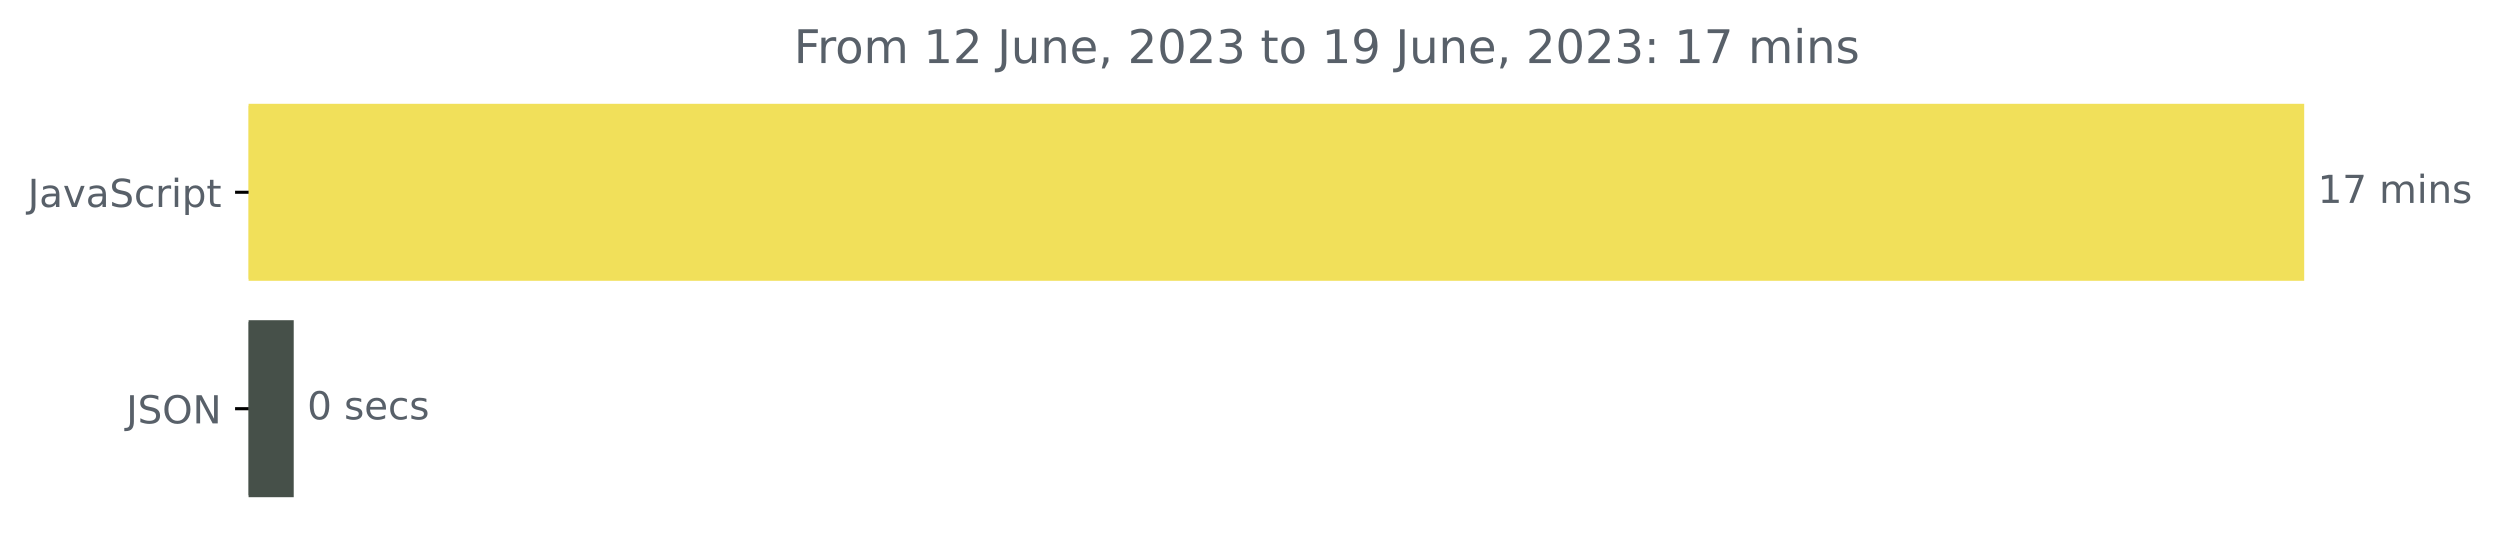
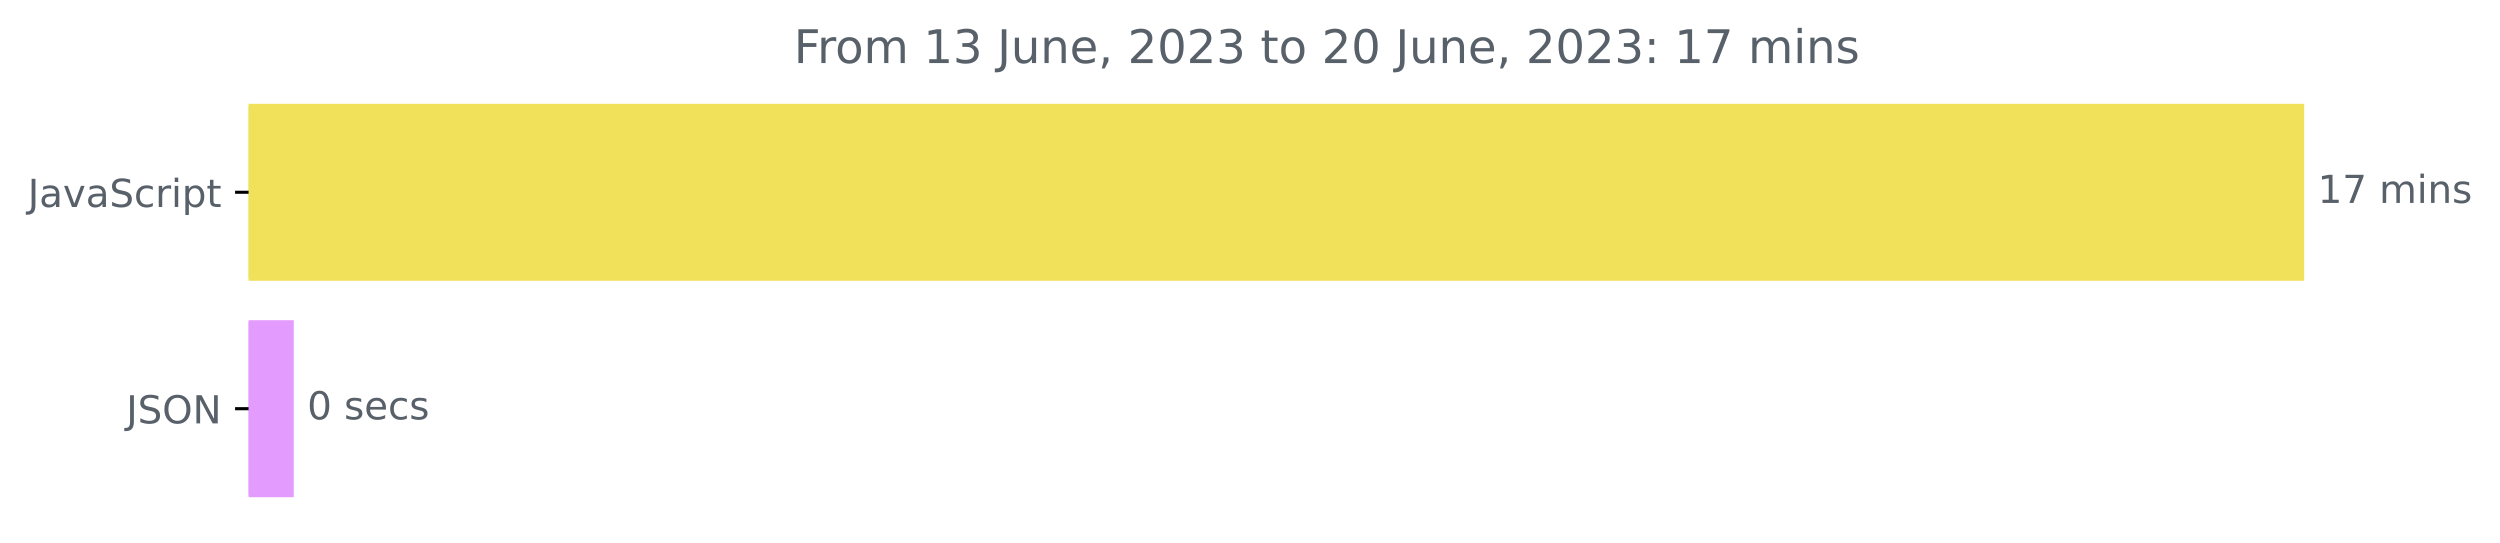
<svg xmlns="http://www.w3.org/2000/svg" xmlns:xlink="http://www.w3.org/1999/xlink" width="646.927pt" height="140.398pt" viewBox="0 0 646.927 140.398" version="1.1">
  <defs>
    <style type="text/css">*{stroke-linejoin: round; stroke-linecap: butt}</style>
  </defs>
  <g id="figure_1">
    <g id="patch_1">
      <path d="M -0 140.398  L 646.927 140.398  L 646.927 0  L -0 0  L -0 140.398  z " style="fill: none" />
    </g>
    <g id="axes_1">
      <g id="patch_2">
-         <path d="M 64.33 27.358  L 595.758 27.358  L 595.758 72.158  L 64.33 72.158  z " clip-path="url(#pec57823136)" style="fill: #f1e05a; stroke: #f1e05a; stroke-linejoin: miter" />
+         <path d="M 64.33 27.358  L 595.758 27.358  L 595.758 72.158  L 64.33 72.158  z " clip-path="url(#p0e10a25921)" style="fill: #f1e05a; stroke: #f1e05a; stroke-linejoin: miter" />
      </g>
      <g id="patch_3">
-         <path d="M 64.33 83.358  L 75.507 83.358  L 75.507 128.158  L 64.33 128.158  z " clip-path="url(#pec57823136)" style="fill: #465049; stroke: #465049; stroke-linejoin: miter" />
+         <path d="M 64.33 83.358  L 75.507 83.358  L 75.507 128.158  L 64.33 128.158  z " clip-path="url(#p0e10a25921)" style="fill: #e39bfd; stroke: #e39bfd; stroke-linejoin: miter" />
      </g>
      <g id="matplotlib.axis_1" />
      <g id="matplotlib.axis_2">
        <g id="ytick_1">
          <g id="line2d_1">
            <defs>
-               <path id="ma29c7ae6f0" d="M 0 0  L -3.5 0  " style="stroke: #000000; stroke-width: 0.8" />
+               <path id="m7326ce46fe" d="M 0 0  L -3.5 0  " style="stroke: #000000; stroke-width: 0.8" />
            </defs>
            <g>
-               <use xlink:href="#ma29c7ae6f0" x="64.33" y="49.758" style="stroke: #000000; stroke-width: 0.8" />
+               <use xlink:href="#m7326ce46fe" x="64.33" y="49.758" style="stroke: #000000; stroke-width: 0.8" />
            </g>
          </g>
          <g id="text_1">
            <g style="fill: #586069" transform="translate(7.2 53.55734)scale(0.1 -0.1)">
              <defs>
                <path id="DejaVuSans-4a" d="M 628 4666  L 1259 4666  L 1259 325  Q 1259 -519 939 -900  Q 619 -1281 -91 -1281  L -331 -1281  L -331 -750  L -134 -750  Q 284 -750 456 -515  Q 628 -281 628 325  L 628 4666  z " transform="scale(0.015625)" />
                <path id="DejaVuSans-61" d="M 2194 1759  Q 1497 1759 1228 1600  Q 959 1441 959 1056  Q 959 750 1161 570  Q 1363 391 1709 391  Q 2188 391 2477 730  Q 2766 1069 2766 1631  L 2766 1759  L 2194 1759  z M 3341 1997  L 3341 0  L 2766 0  L 2766 531  Q 2569 213 2275 61  Q 1981 -91 1556 -91  Q 1019 -91 701 211  Q 384 513 384 1019  Q 384 1609 779 1909  Q 1175 2209 1959 2209  L 2766 2209  L 2766 2266  Q 2766 2663 2505 2880  Q 2244 3097 1772 3097  Q 1472 3097 1187 3025  Q 903 2953 641 2809  L 641 3341  Q 956 3463 1253 3523  Q 1550 3584 1831 3584  Q 2591 3584 2966 3190  Q 3341 2797 3341 1997  z " transform="scale(0.015625)" />
                <path id="DejaVuSans-76" d="M 191 3500  L 800 3500  L 1894 563  L 2988 3500  L 3597 3500  L 2284 0  L 1503 0  L 191 3500  z " transform="scale(0.015625)" />
                <path id="DejaVuSans-53" d="M 3425 4513  L 3425 3897  Q 3066 4069 2747 4153  Q 2428 4238 2131 4238  Q 1616 4238 1336 4038  Q 1056 3838 1056 3469  Q 1056 3159 1242 3001  Q 1428 2844 1947 2747  L 2328 2669  Q 3034 2534 3370 2195  Q 3706 1856 3706 1288  Q 3706 609 3251 259  Q 2797 -91 1919 -91  Q 1588 -91 1214 -16  Q 841 59 441 206  L 441 856  Q 825 641 1194 531  Q 1563 422 1919 422  Q 2459 422 2753 634  Q 3047 847 3047 1241  Q 3047 1584 2836 1778  Q 2625 1972 2144 2069  L 1759 2144  Q 1053 2284 737 2584  Q 422 2884 422 3419  Q 422 4038 858 4394  Q 1294 4750 2059 4750  Q 2388 4750 2728 4690  Q 3069 4631 3425 4513  z " transform="scale(0.015625)" />
                <path id="DejaVuSans-63" d="M 3122 3366  L 3122 2828  Q 2878 2963 2633 3030  Q 2388 3097 2138 3097  Q 1578 3097 1268 2742  Q 959 2388 959 1747  Q 959 1106 1268 751  Q 1578 397 2138 397  Q 2388 397 2633 464  Q 2878 531 3122 666  L 3122 134  Q 2881 22 2623 -34  Q 2366 -91 2075 -91  Q 1284 -91 818 406  Q 353 903 353 1747  Q 353 2603 823 3093  Q 1294 3584 2113 3584  Q 2378 3584 2631 3529  Q 2884 3475 3122 3366  z " transform="scale(0.015625)" />
                <path id="DejaVuSans-72" d="M 2631 2963  Q 2534 3019 2420 3045  Q 2306 3072 2169 3072  Q 1681 3072 1420 2755  Q 1159 2438 1159 1844  L 1159 0  L 581 0  L 581 3500  L 1159 3500  L 1159 2956  Q 1341 3275 1631 3429  Q 1922 3584 2338 3584  Q 2397 3584 2469 3576  Q 2541 3569 2628 3553  L 2631 2963  z " transform="scale(0.015625)" />
                <path id="DejaVuSans-69" d="M 603 3500  L 1178 3500  L 1178 0  L 603 0  L 603 3500  z M 603 4863  L 1178 4863  L 1178 4134  L 603 4134  L 603 4863  z " transform="scale(0.015625)" />
                <path id="DejaVuSans-70" d="M 1159 525  L 1159 -1331  L 581 -1331  L 581 3500  L 1159 3500  L 1159 2969  Q 1341 3281 1617 3432  Q 1894 3584 2278 3584  Q 2916 3584 3314 3078  Q 3713 2572 3713 1747  Q 3713 922 3314 415  Q 2916 -91 2278 -91  Q 1894 -91 1617 61  Q 1341 213 1159 525  z M 3116 1747  Q 3116 2381 2855 2742  Q 2594 3103 2138 3103  Q 1681 3103 1420 2742  Q 1159 2381 1159 1747  Q 1159 1113 1420 752  Q 1681 391 2138 391  Q 2594 391 2855 752  Q 3116 1113 3116 1747  z " transform="scale(0.015625)" />
                <path id="DejaVuSans-74" d="M 1172 4494  L 1172 3500  L 2356 3500  L 2356 3053  L 1172 3053  L 1172 1153  Q 1172 725 1289 603  Q 1406 481 1766 481  L 2356 481  L 2356 0  L 1766 0  Q 1100 0 847 248  Q 594 497 594 1153  L 594 3053  L 172 3053  L 172 3500  L 594 3500  L 594 4494  L 1172 4494  z " transform="scale(0.015625)" />
              </defs>
              <use xlink:href="#DejaVuSans-4a" />
              <use xlink:href="#DejaVuSans-61" x="29.492" />
              <use xlink:href="#DejaVuSans-76" x="90.771" />
              <use xlink:href="#DejaVuSans-61" x="149.951" />
              <use xlink:href="#DejaVuSans-53" x="211.23" />
              <use xlink:href="#DejaVuSans-63" x="274.707" />
              <use xlink:href="#DejaVuSans-72" x="329.688" />
              <use xlink:href="#DejaVuSans-69" x="370.801" />
              <use xlink:href="#DejaVuSans-70" x="398.584" />
              <use xlink:href="#DejaVuSans-74" x="462.061" />
            </g>
          </g>
        </g>
        <g id="ytick_2">
          <g id="line2d_2">
            <g>
-               <use xlink:href="#ma29c7ae6f0" x="64.33" y="105.758" style="stroke: #000000; stroke-width: 0.8" />
+               <use xlink:href="#m7326ce46fe" x="64.33" y="105.758" style="stroke: #000000; stroke-width: 0.8" />
            </g>
          </g>
          <g id="text_2">
            <g style="fill: #586069" transform="translate(32.67813 109.5573)scale(0.1 -0.1)">
              <defs>
                <path id="DejaVuSans-4f" d="M 2522 4238  Q 1834 4238 1429 3725  Q 1025 3213 1025 2328  Q 1025 1447 1429 934  Q 1834 422 2522 422  Q 3209 422 3611 934  Q 4013 1447 4013 2328  Q 4013 3213 3611 3725  Q 3209 4238 2522 4238  z M 2522 4750  Q 3503 4750 4090 4092  Q 4678 3434 4678 2328  Q 4678 1225 4090 567  Q 3503 -91 2522 -91  Q 1538 -91 948 565  Q 359 1222 359 2328  Q 359 3434 948 4092  Q 1538 4750 2522 4750  z " transform="scale(0.015625)" />
                <path id="DejaVuSans-4e" d="M 628 4666  L 1478 4666  L 3547 763  L 3547 4666  L 4159 4666  L 4159 0  L 3309 0  L 1241 3903  L 1241 0  L 628 0  L 628 4666  z " transform="scale(0.015625)" />
              </defs>
              <use xlink:href="#DejaVuSans-4a" />
              <use xlink:href="#DejaVuSans-53" x="29.492" />
              <use xlink:href="#DejaVuSans-4f" x="92.969" />
              <use xlink:href="#DejaVuSans-4e" x="171.68" />
            </g>
          </g>
        </g>
      </g>
      <g id="text_3">
        <g style="fill: #586069" transform="translate(599.7583 52.5175)scale(0.1 -0.1)">
          <defs>
            <path id="DejaVuSans-31" d="M 794 531  L 1825 531  L 1825 4091  L 703 3866  L 703 4441  L 1819 4666  L 2450 4666  L 2450 531  L 3481 531  L 3481 0  L 794 0  L 794 531  z " transform="scale(0.015625)" />
            <path id="DejaVuSans-37" d="M 525 4666  L 3525 4666  L 3525 4397  L 1831 0  L 1172 0  L 2766 4134  L 525 4134  L 525 4666  z " transform="scale(0.015625)" />
            <path id="DejaVuSans-20" transform="scale(0.015625)" />
            <path id="DejaVuSans-6d" d="M 3328 2828  Q 3544 3216 3844 3400  Q 4144 3584 4550 3584  Q 5097 3584 5394 3201  Q 5691 2819 5691 2113  L 5691 0  L 5113 0  L 5113 2094  Q 5113 2597 4934 2840  Q 4756 3084 4391 3084  Q 3944 3084 3684 2787  Q 3425 2491 3425 1978  L 3425 0  L 2847 0  L 2847 2094  Q 2847 2600 2669 2842  Q 2491 3084 2119 3084  Q 1678 3084 1418 2786  Q 1159 2488 1159 1978  L 1159 0  L 581 0  L 581 3500  L 1159 3500  L 1159 2956  Q 1356 3278 1631 3431  Q 1906 3584 2284 3584  Q 2666 3584 2933 3390  Q 3200 3197 3328 2828  z " transform="scale(0.015625)" />
            <path id="DejaVuSans-6e" d="M 3513 2113  L 3513 0  L 2938 0  L 2938 2094  Q 2938 2591 2744 2837  Q 2550 3084 2163 3084  Q 1697 3084 1428 2787  Q 1159 2491 1159 1978  L 1159 0  L 581 0  L 581 3500  L 1159 3500  L 1159 2956  Q 1366 3272 1645 3428  Q 1925 3584 2291 3584  Q 2894 3584 3203 3211  Q 3513 2838 3513 2113  z " transform="scale(0.015625)" />
            <path id="DejaVuSans-73" d="M 2834 3397  L 2834 2853  Q 2591 2978 2328 3040  Q 2066 3103 1784 3103  Q 1356 3103 1142 2972  Q 928 2841 928 2578  Q 928 2378 1081 2264  Q 1234 2150 1697 2047  L 1894 2003  Q 2506 1872 2764 1633  Q 3022 1394 3022 966  Q 3022 478 2636 193  Q 2250 -91 1575 -91  Q 1294 -91 989 -36  Q 684 19 347 128  L 347 722  Q 666 556 975 473  Q 1284 391 1588 391  Q 1994 391 2212 530  Q 2431 669 2431 922  Q 2431 1156 2273 1281  Q 2116 1406 1581 1522  L 1381 1569  Q 847 1681 609 1914  Q 372 2147 372 2553  Q 372 3047 722 3315  Q 1072 3584 1716 3584  Q 2034 3584 2315 3537  Q 2597 3491 2834 3397  z " transform="scale(0.015625)" />
          </defs>
          <use xlink:href="#DejaVuSans-31" />
          <use xlink:href="#DejaVuSans-37" x="63.623" />
          <use xlink:href="#DejaVuSans-20" x="127.246" />
          <use xlink:href="#DejaVuSans-6d" x="159.033" />
          <use xlink:href="#DejaVuSans-69" x="256.445" />
          <use xlink:href="#DejaVuSans-6e" x="284.229" />
          <use xlink:href="#DejaVuSans-73" x="347.607" />
        </g>
      </g>
      <g id="text_4">
        <g style="fill: #586069" transform="translate(79.50738 108.5175)scale(0.1 -0.1)">
          <defs>
            <path id="DejaVuSans-30" d="M 2034 4250  Q 1547 4250 1301 3770  Q 1056 3291 1056 2328  Q 1056 1369 1301 889  Q 1547 409 2034 409  Q 2525 409 2770 889  Q 3016 1369 3016 2328  Q 3016 3291 2770 3770  Q 2525 4250 2034 4250  z M 2034 4750  Q 2819 4750 3233 4129  Q 3647 3509 3647 2328  Q 3647 1150 3233 529  Q 2819 -91 2034 -91  Q 1250 -91 836 529  Q 422 1150 422 2328  Q 422 3509 836 4129  Q 1250 4750 2034 4750  z " transform="scale(0.015625)" />
            <path id="DejaVuSans-65" d="M 3597 1894  L 3597 1613  L 953 1613  Q 991 1019 1311 708  Q 1631 397 2203 397  Q 2534 397 2845 478  Q 3156 559 3463 722  L 3463 178  Q 3153 47 2828 -22  Q 2503 -91 2169 -91  Q 1331 -91 842 396  Q 353 884 353 1716  Q 353 2575 817 3079  Q 1281 3584 2069 3584  Q 2775 3584 3186 3129  Q 3597 2675 3597 1894  z M 3022 2063  Q 3016 2534 2758 2815  Q 2500 3097 2075 3097  Q 1594 3097 1305 2825  Q 1016 2553 972 2059  L 3022 2063  z " transform="scale(0.015625)" />
          </defs>
          <use xlink:href="#DejaVuSans-30" />
          <use xlink:href="#DejaVuSans-20" x="63.623" />
          <use xlink:href="#DejaVuSans-73" x="95.41" />
          <use xlink:href="#DejaVuSans-65" x="147.51" />
          <use xlink:href="#DejaVuSans-63" x="209.033" />
          <use xlink:href="#DejaVuSans-73" x="264.014" />
        </g>
      </g>
      <g id="text_5">
        <g style="fill: #586069" transform="translate(205.4281 16.31812)scale(0.12 -0.12)">
          <defs>
            <path id="DejaVuSans-46" d="M 628 4666  L 3309 4666  L 3309 4134  L 1259 4134  L 1259 2759  L 3109 2759  L 3109 2228  L 1259 2228  L 1259 0  L 628 0  L 628 4666  z " transform="scale(0.015625)" />
            <path id="DejaVuSans-6f" d="M 1959 3097  Q 1497 3097 1228 2736  Q 959 2375 959 1747  Q 959 1119 1226 758  Q 1494 397 1959 397  Q 2419 397 2687 759  Q 2956 1122 2956 1747  Q 2956 2369 2687 2733  Q 2419 3097 1959 3097  z M 1959 3584  Q 2709 3584 3137 3096  Q 3566 2609 3566 1747  Q 3566 888 3137 398  Q 2709 -91 1959 -91  Q 1206 -91 779 398  Q 353 888 353 1747  Q 353 2609 779 3096  Q 1206 3584 1959 3584  z " transform="scale(0.015625)" />
-             <path id="DejaVuSans-32" d="M 1228 531  L 3431 531  L 3431 0  L 469 0  L 469 531  Q 828 903 1448 1529  Q 2069 2156 2228 2338  Q 2531 2678 2651 2914  Q 2772 3150 2772 3378  Q 2772 3750 2511 3984  Q 2250 4219 1831 4219  Q 1534 4219 1204 4116  Q 875 4013 500 3803  L 500 4441  Q 881 4594 1212 4672  Q 1544 4750 1819 4750  Q 2544 4750 2975 4387  Q 3406 4025 3406 3419  Q 3406 3131 3298 2873  Q 3191 2616 2906 2266  Q 2828 2175 2409 1742  Q 1991 1309 1228 531  z " transform="scale(0.015625)" />
+             <path id="DejaVuSans-33" d="M 2597 2516  Q 3050 2419 3304 2112  Q 3559 1806 3559 1356  Q 3559 666 3084 287  Q 2609 -91 1734 -91  Q 1441 -91 1130 -33  Q 819 25 488 141  L 488 750  Q 750 597 1062 519  Q 1375 441 1716 441  Q 2309 441 2620 675  Q 2931 909 2931 1356  Q 2931 1769 2642 2001  Q 2353 2234 1838 2234  L 1294 2234  L 1294 2753  L 1863 2753  Q 2328 2753 2575 2939  Q 2822 3125 2822 3475  Q 2822 3834 2567 4026  Q 2313 4219 1838 4219  Q 1578 4219 1281 4162  Q 984 4106 628 3988  L 628 4550  Q 988 4650 1302 4700  Q 1616 4750 1894 4750  Q 2613 4750 3031 4423  Q 3450 4097 3450 3541  Q 3450 3153 3228 2886  Q 3006 2619 2597 2516  z " transform="scale(0.015625)" />
            <path id="DejaVuSans-75" d="M 544 1381  L 544 3500  L 1119 3500  L 1119 1403  Q 1119 906 1312 657  Q 1506 409 1894 409  Q 2359 409 2629 706  Q 2900 1003 2900 1516  L 2900 3500  L 3475 3500  L 3475 0  L 2900 0  L 2900 538  Q 2691 219 2414 64  Q 2138 -91 1772 -91  Q 1169 -91 856 284  Q 544 659 544 1381  z M 1991 3584  L 1991 3584  z " transform="scale(0.015625)" />
            <path id="DejaVuSans-2c" d="M 750 794  L 1409 794  L 1409 256  L 897 -744  L 494 -744  L 750 256  L 750 794  z " transform="scale(0.015625)" />
-             <path id="DejaVuSans-33" d="M 2597 2516  Q 3050 2419 3304 2112  Q 3559 1806 3559 1356  Q 3559 666 3084 287  Q 2609 -91 1734 -91  Q 1441 -91 1130 -33  Q 819 25 488 141  L 488 750  Q 750 597 1062 519  Q 1375 441 1716 441  Q 2309 441 2620 675  Q 2931 909 2931 1356  Q 2931 1769 2642 2001  Q 2353 2234 1838 2234  L 1294 2234  L 1294 2753  L 1863 2753  Q 2328 2753 2575 2939  Q 2822 3125 2822 3475  Q 2822 3834 2567 4026  Q 2313 4219 1838 4219  Q 1578 4219 1281 4162  Q 984 4106 628 3988  L 628 4550  Q 988 4650 1302 4700  Q 1616 4750 1894 4750  Q 2613 4750 3031 4423  Q 3450 4097 3450 3541  Q 3450 3153 3228 2886  Q 3006 2619 2597 2516  z " transform="scale(0.015625)" />
-             <path id="DejaVuSans-39" d="M 703 97  L 703 672  Q 941 559 1184 500  Q 1428 441 1663 441  Q 2288 441 2617 861  Q 2947 1281 2994 2138  Q 2813 1869 2534 1725  Q 2256 1581 1919 1581  Q 1219 1581 811 2004  Q 403 2428 403 3163  Q 403 3881 828 4315  Q 1253 4750 1959 4750  Q 2769 4750 3195 4129  Q 3622 3509 3622 2328  Q 3622 1225 3098 567  Q 2575 -91 1691 -91  Q 1453 -91 1209 -44  Q 966 3 703 97  z M 1959 2075  Q 2384 2075 2632 2365  Q 2881 2656 2881 3163  Q 2881 3666 2632 3958  Q 2384 4250 1959 4250  Q 1534 4250 1286 3958  Q 1038 3666 1038 3163  Q 1038 2656 1286 2365  Q 1534 2075 1959 2075  z " transform="scale(0.015625)" />
+             <path id="DejaVuSans-32" d="M 1228 531  L 3431 531  L 3431 0  L 469 0  L 469 531  Q 828 903 1448 1529  Q 2069 2156 2228 2338  Q 2531 2678 2651 2914  Q 2772 3150 2772 3378  Q 2772 3750 2511 3984  Q 2250 4219 1831 4219  Q 1534 4219 1204 4116  Q 875 4013 500 3803  L 500 4441  Q 881 4594 1212 4672  Q 1544 4750 1819 4750  Q 2544 4750 2975 4387  Q 3406 4025 3406 3419  Q 3406 3131 3298 2873  Q 3191 2616 2906 2266  Q 2828 2175 2409 1742  Q 1991 1309 1228 531  z " transform="scale(0.015625)" />
            <path id="DejaVuSans-3a" d="M 750 794  L 1409 794  L 1409 0  L 750 0  L 750 794  z M 750 3309  L 1409 3309  L 1409 2516  L 750 2516  L 750 3309  z " transform="scale(0.015625)" />
          </defs>
          <use xlink:href="#DejaVuSans-46" />
          <use xlink:href="#DejaVuSans-72" x="50.27" />
          <use xlink:href="#DejaVuSans-6f" x="89.133" />
          <use xlink:href="#DejaVuSans-6d" x="150.314" />
          <use xlink:href="#DejaVuSans-20" x="247.727" />
          <use xlink:href="#DejaVuSans-31" x="279.514" />
-           <use xlink:href="#DejaVuSans-32" x="343.137" />
+           <use xlink:href="#DejaVuSans-33" x="343.137" />
          <use xlink:href="#DejaVuSans-20" x="406.76" />
          <use xlink:href="#DejaVuSans-4a" x="438.547" />
          <use xlink:href="#DejaVuSans-75" x="468.039" />
          <use xlink:href="#DejaVuSans-6e" x="531.418" />
          <use xlink:href="#DejaVuSans-65" x="594.797" />
          <use xlink:href="#DejaVuSans-2c" x="656.32" />
          <use xlink:href="#DejaVuSans-20" x="688.107" />
          <use xlink:href="#DejaVuSans-32" x="719.895" />
          <use xlink:href="#DejaVuSans-30" x="783.518" />
          <use xlink:href="#DejaVuSans-32" x="847.141" />
          <use xlink:href="#DejaVuSans-33" x="910.764" />
          <use xlink:href="#DejaVuSans-20" x="974.387" />
          <use xlink:href="#DejaVuSans-74" x="1006.174" />
          <use xlink:href="#DejaVuSans-6f" x="1045.383" />
          <use xlink:href="#DejaVuSans-20" x="1106.564" />
-           <use xlink:href="#DejaVuSans-31" x="1138.352" />
-           <use xlink:href="#DejaVuSans-39" x="1201.975" />
+           <use xlink:href="#DejaVuSans-32" x="1138.352" />
+           <use xlink:href="#DejaVuSans-30" x="1201.975" />
          <use xlink:href="#DejaVuSans-20" x="1265.598" />
          <use xlink:href="#DejaVuSans-4a" x="1297.385" />
          <use xlink:href="#DejaVuSans-75" x="1326.877" />
          <use xlink:href="#DejaVuSans-6e" x="1390.256" />
          <use xlink:href="#DejaVuSans-65" x="1453.635" />
          <use xlink:href="#DejaVuSans-2c" x="1515.158" />
          <use xlink:href="#DejaVuSans-20" x="1546.945" />
          <use xlink:href="#DejaVuSans-32" x="1578.732" />
          <use xlink:href="#DejaVuSans-30" x="1642.355" />
          <use xlink:href="#DejaVuSans-32" x="1705.979" />
          <use xlink:href="#DejaVuSans-33" x="1769.602" />
          <use xlink:href="#DejaVuSans-3a" x="1833.225" />
          <use xlink:href="#DejaVuSans-20" x="1866.916" />
          <use xlink:href="#DejaVuSans-31" x="1898.703" />
          <use xlink:href="#DejaVuSans-37" x="1962.326" />
          <use xlink:href="#DejaVuSans-20" x="2025.949" />
          <use xlink:href="#DejaVuSans-6d" x="2057.736" />
          <use xlink:href="#DejaVuSans-69" x="2155.148" />
          <use xlink:href="#DejaVuSans-6e" x="2182.932" />
          <use xlink:href="#DejaVuSans-73" x="2246.311" />
        </g>
      </g>
    </g>
  </g>
  <defs>
-     <clipPath id="pec57823136">
+     <clipPath id="p0e10a25921">
      <rect x="64.33" y="22.318" width="558" height="110.88" />
    </clipPath>
  </defs>
</svg>
